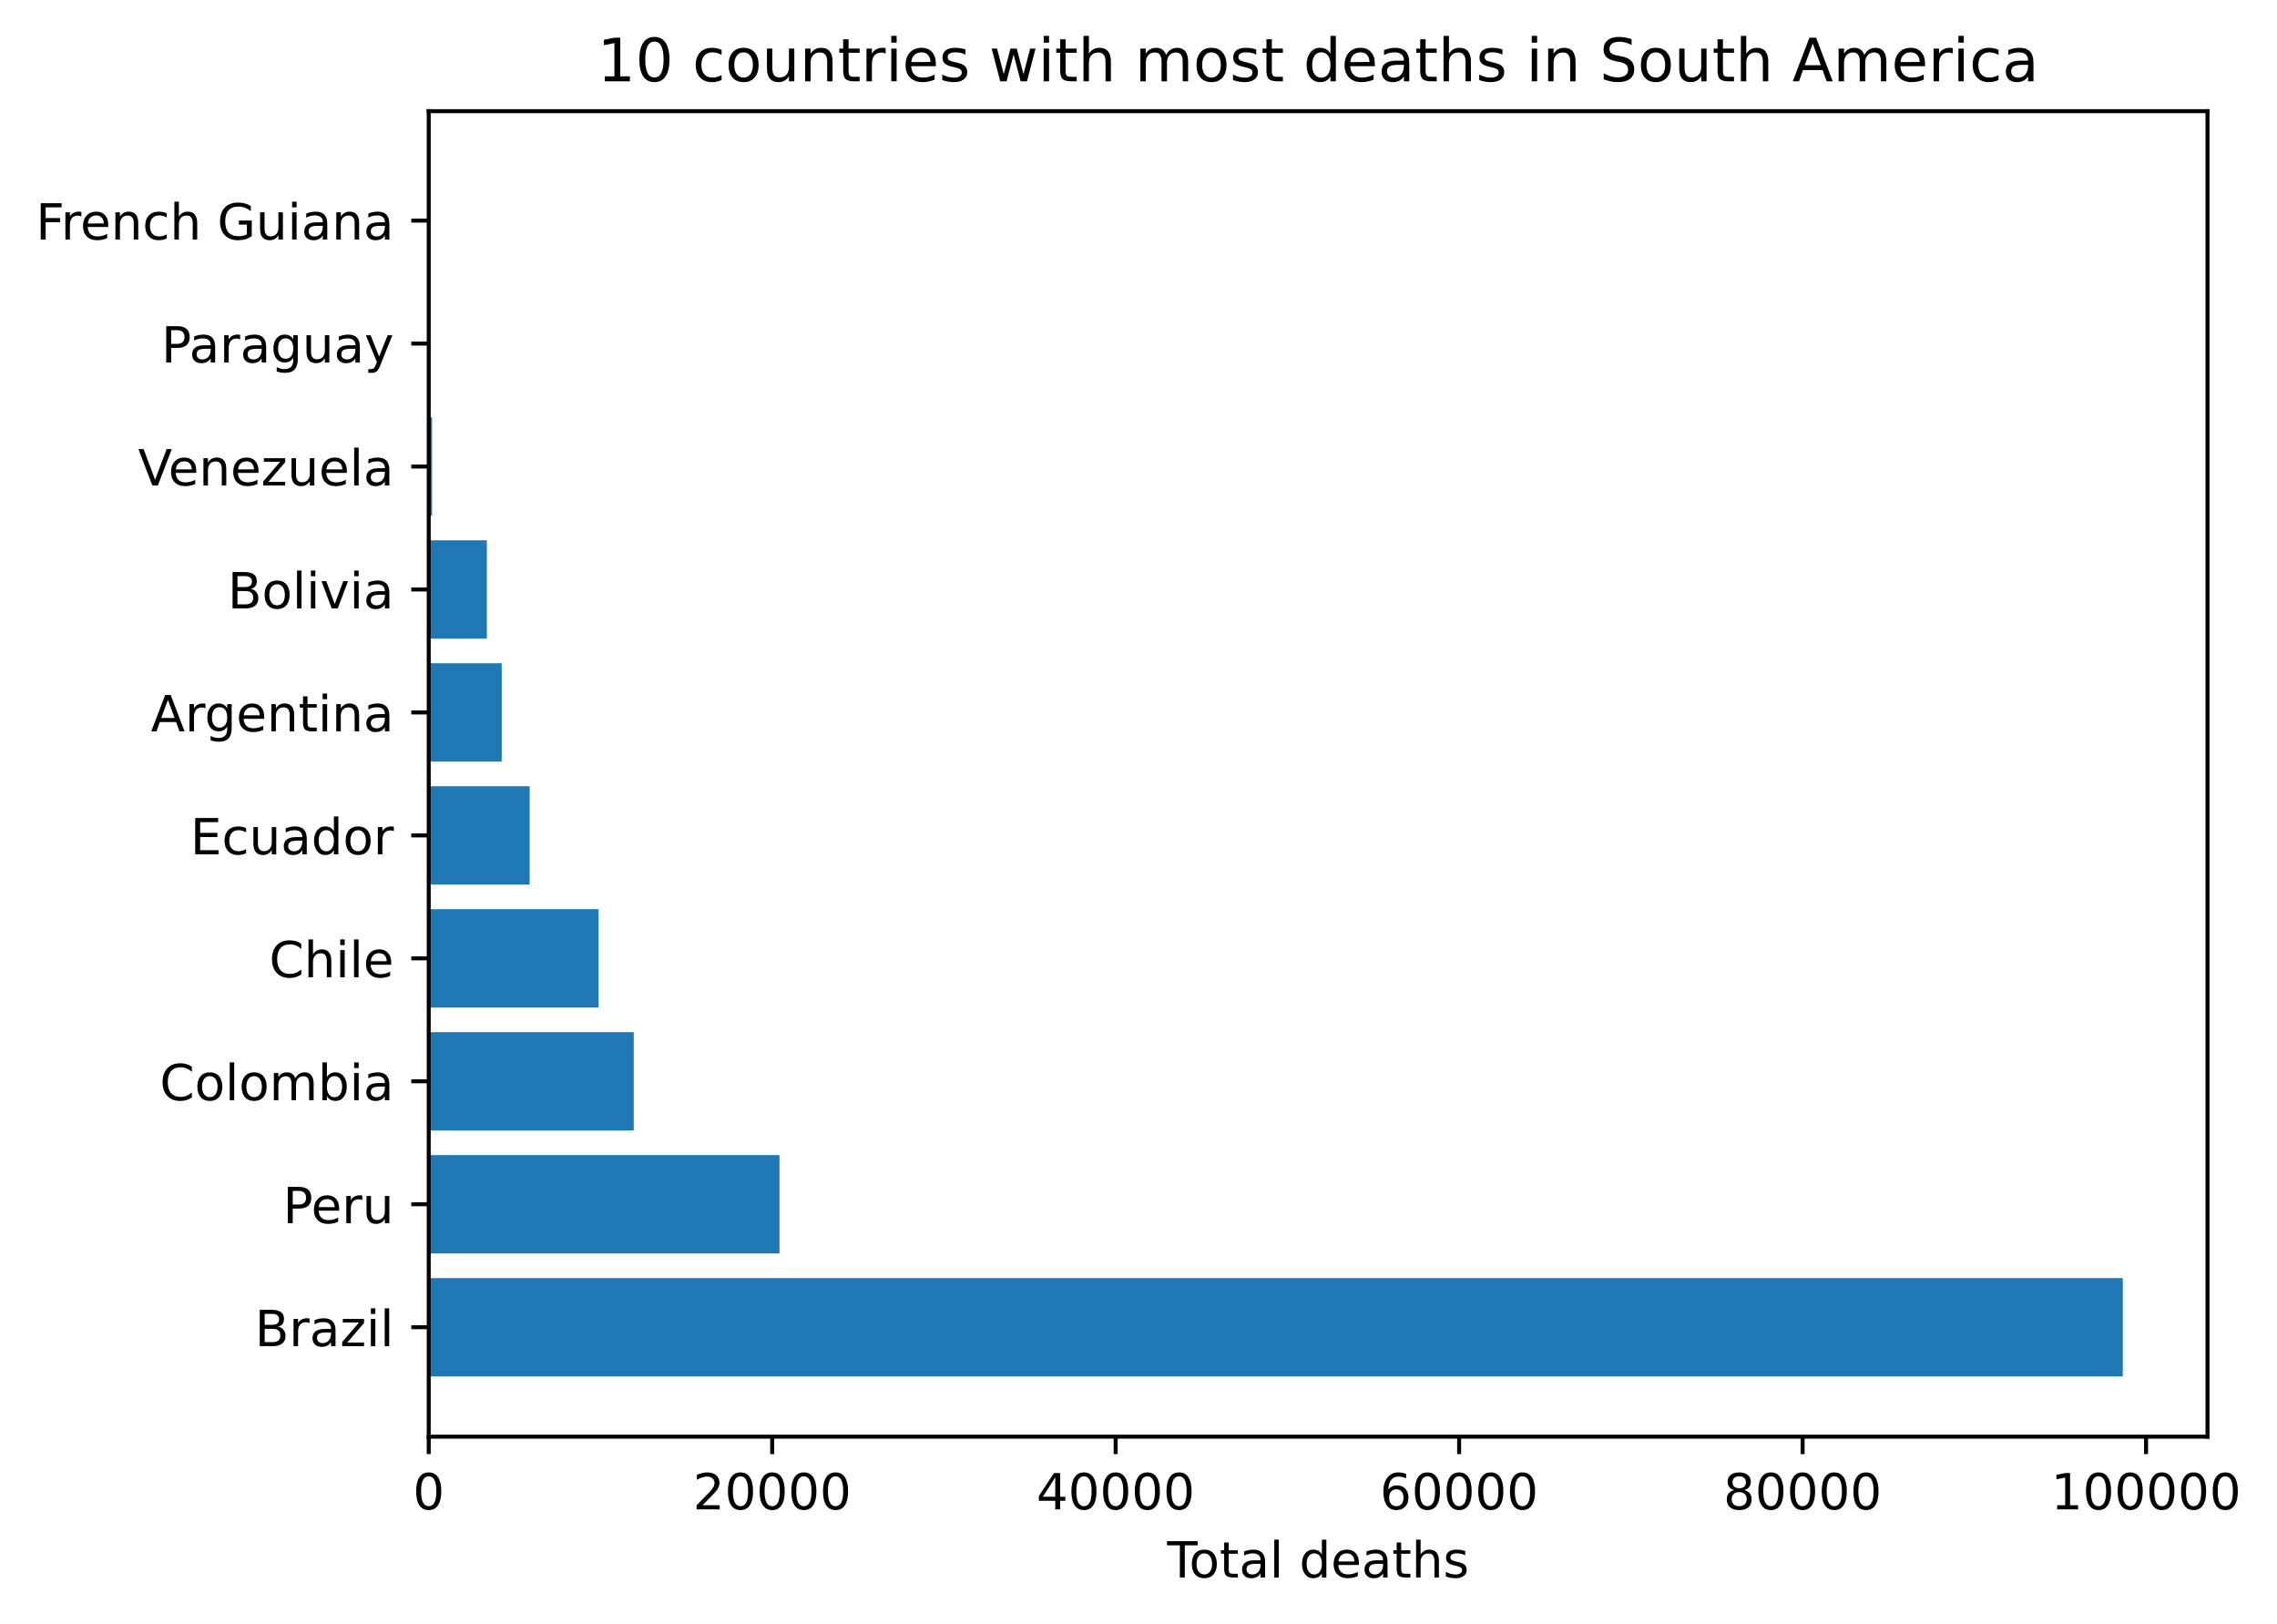
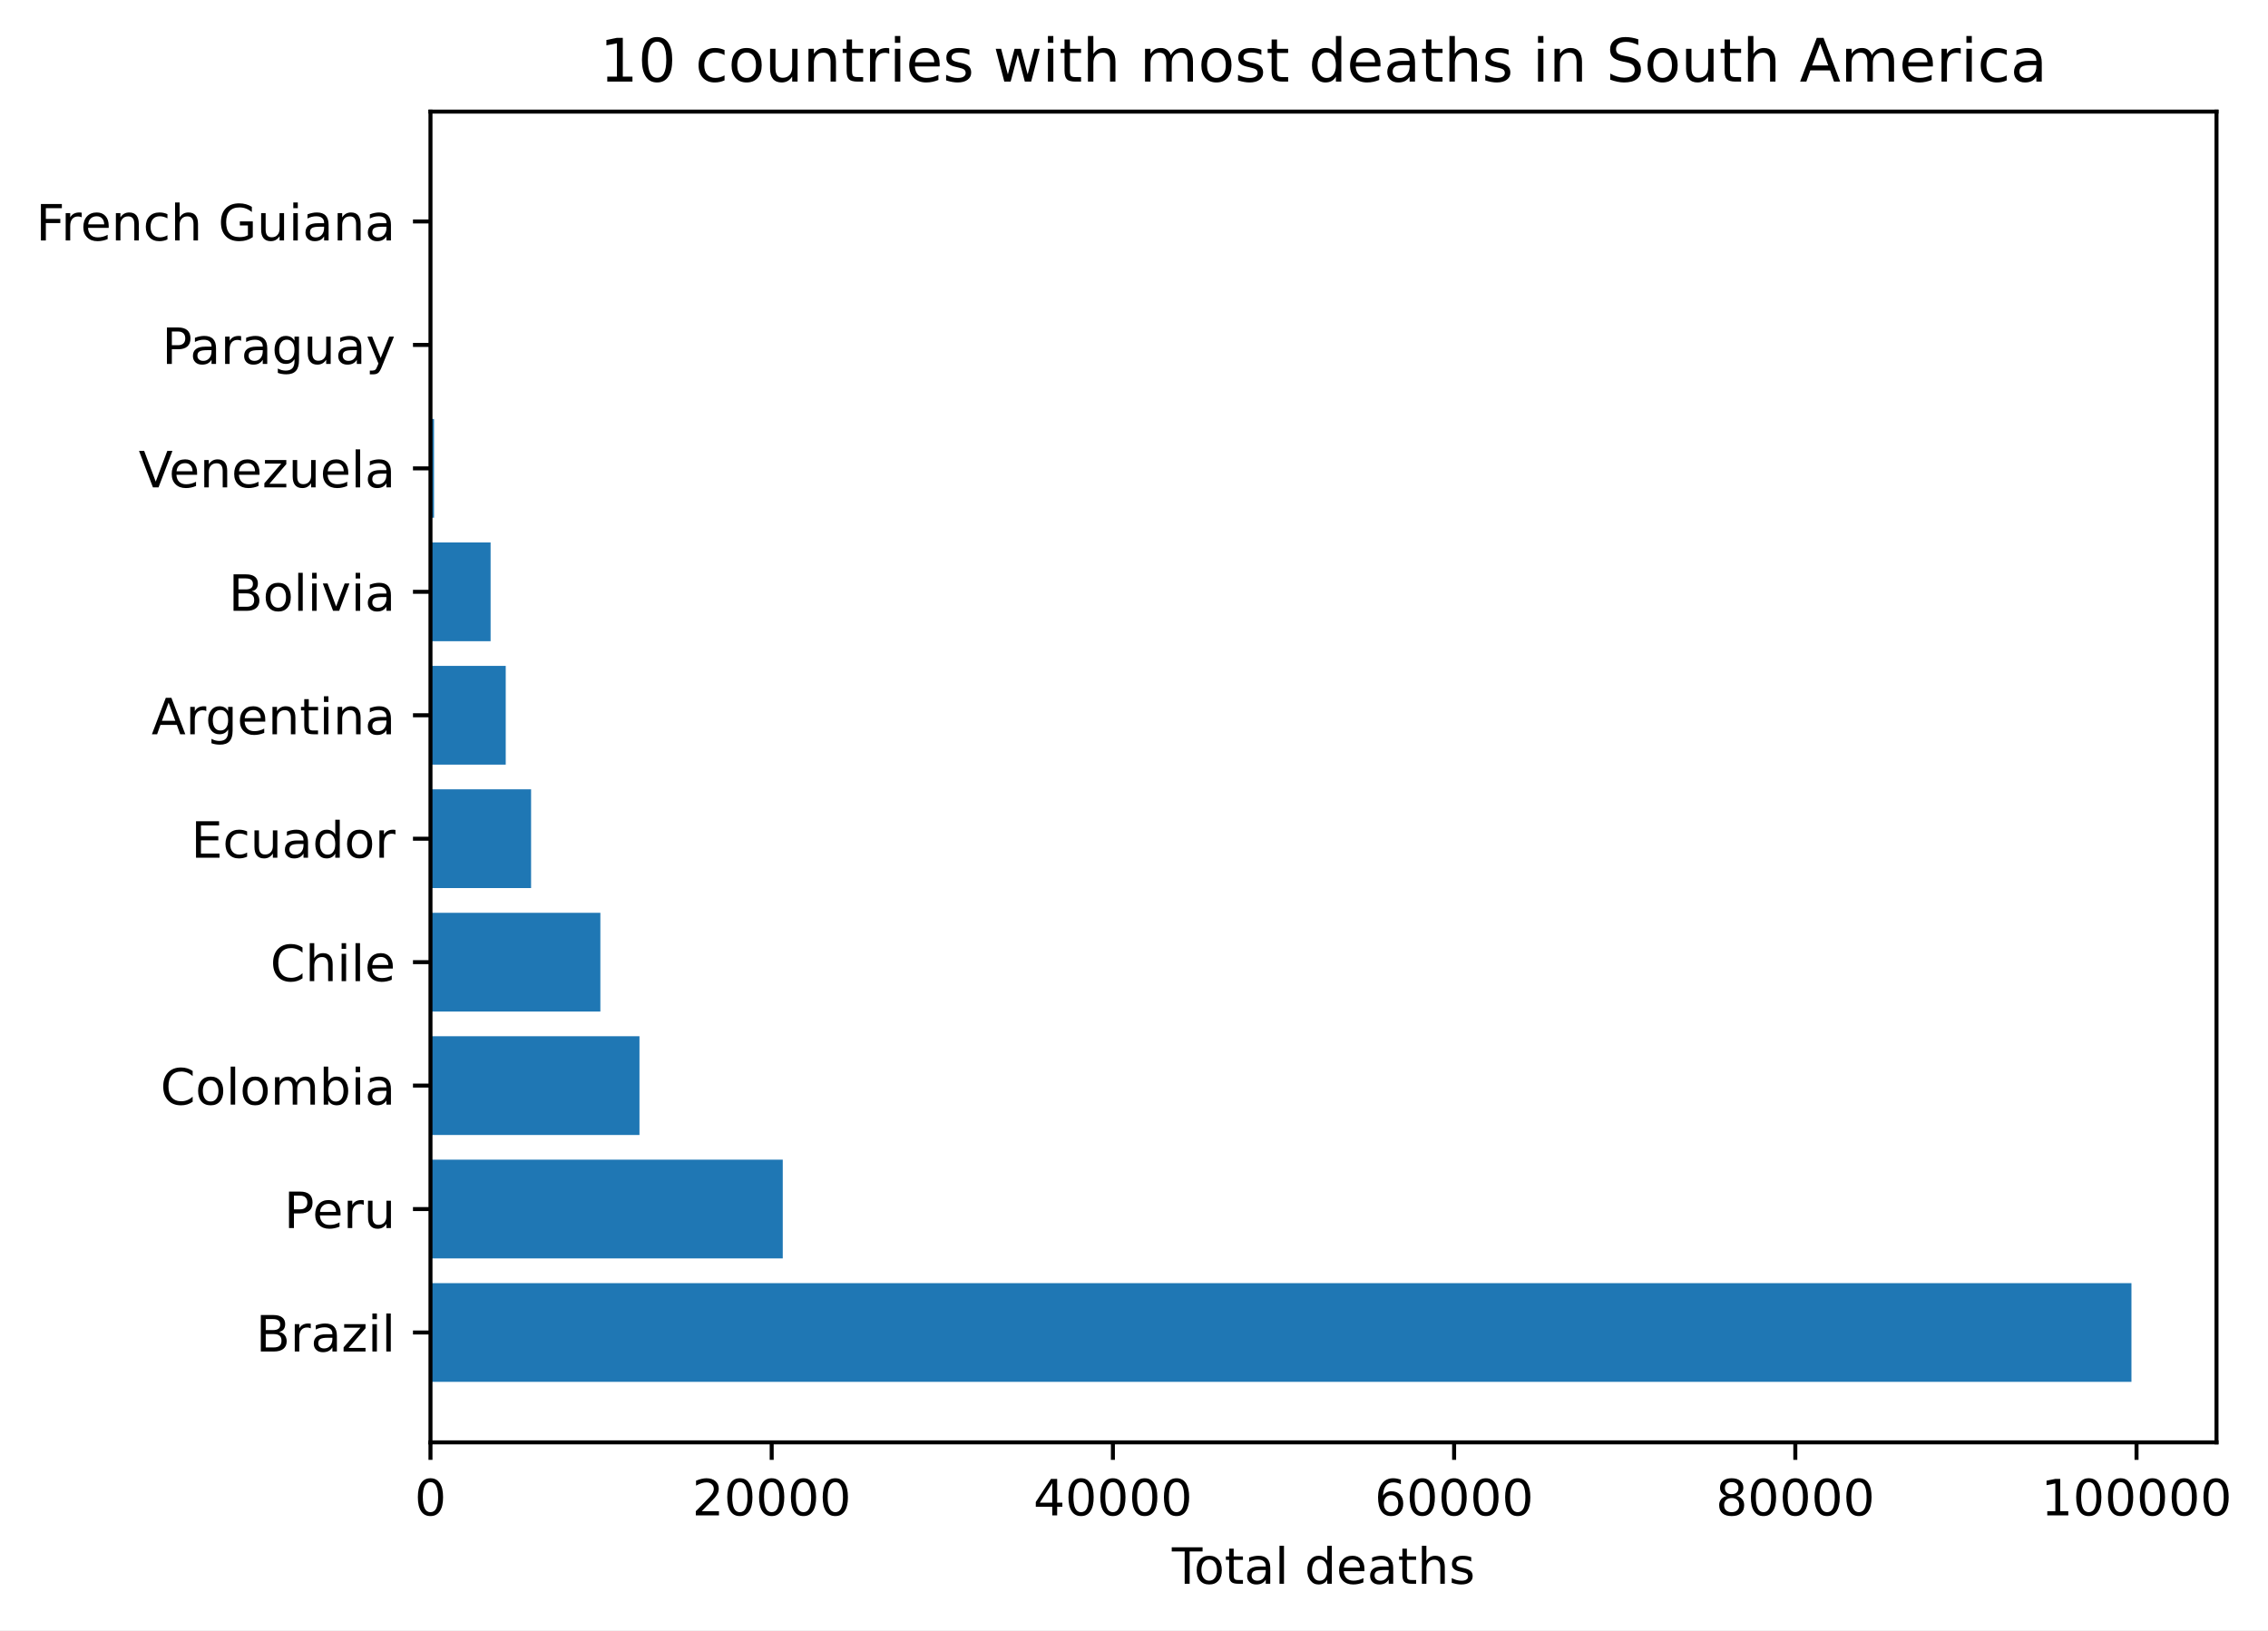
- <svg xmlns="http://www.w3.org/2000/svg" xmlns:xlink="http://www.w3.org/1999/xlink" height="325.986pt" version="1.1" viewBox="0 0 457.152 325.986" width="457.152pt">
+ <svg xmlns="http://www.w3.org/2000/svg" xmlns:xlink="http://www.w3.org/1999/xlink" height="325.986pt" version="1.1" viewBox="0 0 453.493 325.986" width="453.493pt">
  <defs>
    <style type="text/css">
*{stroke-linecap:butt;stroke-linejoin:round;}
  </style>
  </defs>
  <g id="figure_1">
    <g id="patch_1">
-       <path d="M 0 325.986  L 457.152 325.986  L 457.152 0  L 0 0  z " style="fill:#ffffff;" />
+       <path d="M 0 325.986  L 453.493 325.986  L 453.493 0  L 0 0  z " style="fill:#ffffff;" />
    </g>
    <g id="axes_1">
      <g id="patch_2">
        <path d="M 86.075 288.43  L 443.195 288.43  L 443.195 22.318  L 86.075 22.318  z " style="fill:#ffffff;" />
      </g>
      <g id="patch_3">
-         <path clip-path="url(#pec68a43e3e)" d="M 86.075 276.334  L 426.189 276.334  L 426.189 256.586  L 86.075 256.586  z " style="fill:#1f77b4;" />
+         <path clip-path="url(#pb6ba9c18a5)" d="M 86.075 276.334  L 426.189 276.334  L 426.189 256.586  L 86.075 256.586  z " style="fill:#1f77b4;" />
      </g>
      <g id="patch_4">
-         <path clip-path="url(#pec68a43e3e)" d="M 86.075 251.648  L 156.495 251.648  L 156.495 231.9  L 86.075 231.9  z " style="fill:#1f77b4;" />
+         <path clip-path="url(#pb6ba9c18a5)" d="M 86.075 251.648  L 156.515 251.648  L 156.515 231.9  L 86.075 231.9  z " style="fill:#1f77b4;" />
      </g>
      <g id="patch_5">
-         <path clip-path="url(#pec68a43e3e)" d="M 86.075 226.963  L 127.239 226.963  L 127.239 207.214  L 86.075 207.214  z " style="fill:#1f77b4;" />
+         <path clip-path="url(#pb6ba9c18a5)" d="M 86.075 226.963  L 127.864 226.963  L 127.864 207.214  L 86.075 207.214  z " style="fill:#1f77b4;" />
      </g>
      <g id="patch_6">
-         <path clip-path="url(#pec68a43e3e)" d="M 86.075 202.277  L 120.171 202.277  L 120.171 182.528  L 86.075 182.528  z " style="fill:#1f77b4;" />
+         <path clip-path="url(#pb6ba9c18a5)" d="M 86.075 202.277  L 120.045 202.277  L 120.045 182.528  L 86.075 182.528  z " style="fill:#1f77b4;" />
      </g>
      <g id="patch_7">
-         <path clip-path="url(#pec68a43e3e)" d="M 86.075 177.591  L 106.338 177.591  L 106.338 157.843  L 86.075 157.843  z " style="fill:#1f77b4;" />
+         <path clip-path="url(#pb6ba9c18a5)" d="M 86.075 177.591  L 106.191 177.591  L 106.191 157.843  L 86.075 157.843  z " style="fill:#1f77b4;" />
      </g>
      <g id="patch_8">
-         <path clip-path="url(#pec68a43e3e)" d="M 86.075 152.906  L 100.732 152.906  L 100.732 133.157  L 86.075 133.157  z " style="fill:#1f77b4;" />
+         <path clip-path="url(#pb6ba9c18a5)" d="M 86.075 152.906  L 101.122 152.906  L 101.122 133.157  L 86.075 133.157  z " style="fill:#1f77b4;" />
      </g>
      <g id="patch_9">
-         <path clip-path="url(#pec68a43e3e)" d="M 86.075 128.22  L 97.746 128.22  L 97.746 108.471  L 86.075 108.471  z " style="fill:#1f77b4;" />
+         <path clip-path="url(#pb6ba9c18a5)" d="M 86.075 128.22  L 98.096 128.22  L 98.096 108.471  L 86.075 108.471  z " style="fill:#1f77b4;" />
      </g>
      <g id="patch_10">
-         <path clip-path="url(#pec68a43e3e)" d="M 86.075 103.534  L 86.747 103.534  L 86.747 83.786  L 86.075 83.786  z " style="fill:#1f77b4;" />
+         <path clip-path="url(#pb6ba9c18a5)" d="M 86.075 103.534  L 86.785 103.534  L 86.785 83.786  L 86.075 83.786  z " style="fill:#1f77b4;" />
      </g>
      <g id="patch_11">
-         <path clip-path="url(#pec68a43e3e)" d="M 86.075 78.848  L 86.303 78.848  L 86.303 59.1  L 86.075 59.1  z " style="fill:#1f77b4;" />
+         <path clip-path="url(#pb6ba9c18a5)" d="M 86.075 78.848  L 86.31 78.848  L 86.31 59.1  L 86.075 59.1  z " style="fill:#1f77b4;" />
      </g>
      <g id="patch_12">
-         <path clip-path="url(#pec68a43e3e)" d="M 86.075 54.163  L 86.237 54.163  L 86.237 34.414  L 86.075 34.414  z " style="fill:#1f77b4;" />
+         <path clip-path="url(#pb6ba9c18a5)" d="M 86.075 54.163  L 86.235 54.163  L 86.235 34.414  L 86.075 34.414  z " style="fill:#1f77b4;" />
      </g>
      <g id="matplotlib.axis_1">
        <g id="xtick_1">
          <g id="line2d_1">
            <defs>
-               <path d="M 0 0  L 0 3.5  " id="m4be7d6ea77" style="stroke:#000000;stroke-width:0.8;" />
-             </defs>
-             <g>
-               <use style="stroke:#000000;stroke-width:0.8;" x="86.075" xlink:href="#m4be7d6ea77" y="288.43" />
+               <path d="M 0 0  L 0 3.5  " id="ma511c58d91" style="stroke:#000000;stroke-width:0.8;" />
+             </defs>
+             <g>
+               <use style="stroke:#000000;stroke-width:0.8;" x="86.075" xlink:href="#ma511c58d91" y="288.43" />
            </g>
          </g>
          <g id="text_1">
            <defs>
              <path d="M 31.781 66.406  Q 24.172 66.406 20.328 58.906  Q 16.5 51.422 16.5 36.375  Q 16.5 21.391 20.328 13.891  Q 24.172 6.391 31.781 6.391  Q 39.453 6.391 43.281 13.891  Q 47.125 21.391 47.125 36.375  Q 47.125 51.422 43.281 58.906  Q 39.453 66.406 31.781 66.406  z M 31.781 74.219  Q 44.047 74.219 50.516 64.516  Q 56.984 54.828 56.984 36.375  Q 56.984 17.969 50.516 8.266  Q 44.047 -1.422 31.781 -1.422  Q 19.531 -1.422 13.062 8.266  Q 6.594 17.969 6.594 36.375  Q 6.594 54.828 13.062 64.516  Q 19.531 74.219 31.781 74.219  z " id="DejaVuSans-48" />
            </defs>
            <g transform="translate(82.89375 303.0286)scale(0.1 -0.1)">
              <use xlink:href="#DejaVuSans-48" />
            </g>
          </g>
        </g>
        <g id="xtick_2">
          <g id="line2d_2">
            <g>
-               <use style="stroke:#000000;stroke-width:0.8;" x="155.033" xlink:href="#m4be7d6ea77" y="288.43" />
+               <use style="stroke:#000000;stroke-width:0.8;" x="154.301" xlink:href="#ma511c58d91" y="288.43" />
            </g>
          </g>
          <g id="text_2">
            <defs>
              <path d="M 19.188 8.297  L 53.609 8.297  L 53.609 0  L 7.328 0  L 7.328 8.297  Q 12.938 14.109 22.625 23.891  Q 32.328 33.688 34.812 36.531  Q 39.547 41.844 41.422 45.531  Q 43.312 49.219 43.312 52.781  Q 43.312 58.594 39.234 62.25  Q 35.156 65.922 28.609 65.922  Q 23.969 65.922 18.812 64.312  Q 13.672 62.703 7.812 59.422  L 7.812 69.391  Q 13.766 71.781 18.938 73  Q 24.125 74.219 28.422 74.219  Q 39.75 74.219 46.484 68.547  Q 53.219 62.891 53.219 53.422  Q 53.219 48.922 51.531 44.891  Q 49.859 40.875 45.406 35.406  Q 44.188 33.984 37.641 27.219  Q 31.109 20.453 19.188 8.297  z " id="DejaVuSans-50" />
            </defs>
-             <g transform="translate(139.1267 303.0286)scale(0.1 -0.1)">
+             <g transform="translate(138.3949 303.0286)scale(0.1 -0.1)">
              <use xlink:href="#DejaVuSans-50" />
              <use x="63.623" xlink:href="#DejaVuSans-48" />
              <use x="127.246" xlink:href="#DejaVuSans-48" />
              <use x="190.869" xlink:href="#DejaVuSans-48" />
              <use x="254.492" xlink:href="#DejaVuSans-48" />
            </g>
          </g>
        </g>
        <g id="xtick_3">
          <g id="line2d_3">
            <g>
-               <use style="stroke:#000000;stroke-width:0.8;" x="223.991" xlink:href="#m4be7d6ea77" y="288.43" />
+               <use style="stroke:#000000;stroke-width:0.8;" x="222.527" xlink:href="#ma511c58d91" y="288.43" />
            </g>
          </g>
          <g id="text_3">
            <defs>
              <path d="M 37.797 64.312  L 12.891 25.391  L 37.797 25.391  z M 35.203 72.906  L 47.609 72.906  L 47.609 25.391  L 58.016 25.391  L 58.016 17.188  L 47.609 17.188  L 47.609 0  L 37.797 0  L 37.797 17.188  L 4.891 17.188  L 4.891 26.703  z " id="DejaVuSans-52" />
            </defs>
-             <g transform="translate(208.0846 303.0286)scale(0.1 -0.1)">
+             <g transform="translate(206.6211 303.0286)scale(0.1 -0.1)">
              <use xlink:href="#DejaVuSans-52" />
              <use x="63.623" xlink:href="#DejaVuSans-48" />
              <use x="127.246" xlink:href="#DejaVuSans-48" />
              <use x="190.869" xlink:href="#DejaVuSans-48" />
              <use x="254.492" xlink:href="#DejaVuSans-48" />
            </g>
          </g>
        </g>
        <g id="xtick_4">
          <g id="line2d_4">
            <g>
-               <use style="stroke:#000000;stroke-width:0.8;" x="292.949" xlink:href="#m4be7d6ea77" y="288.43" />
+               <use style="stroke:#000000;stroke-width:0.8;" x="290.754" xlink:href="#ma511c58d91" y="288.43" />
            </g>
          </g>
          <g id="text_4">
            <defs>
              <path d="M 33.016 40.375  Q 26.375 40.375 22.484 35.828  Q 18.609 31.297 18.609 23.391  Q 18.609 15.531 22.484 10.953  Q 26.375 6.391 33.016 6.391  Q 39.656 6.391 43.531 10.953  Q 47.406 15.531 47.406 23.391  Q 47.406 31.297 43.531 35.828  Q 39.656 40.375 33.016 40.375  z M 52.594 71.297  L 52.594 62.312  Q 48.875 64.062 45.094 64.984  Q 41.312 65.922 37.594 65.922  Q 27.828 65.922 22.672 59.328  Q 17.531 52.734 16.797 39.406  Q 19.672 43.656 24.016 45.922  Q 28.375 48.188 33.594 48.188  Q 44.578 48.188 50.953 41.516  Q 57.328 34.859 57.328 23.391  Q 57.328 12.156 50.688 5.359  Q 44.047 -1.422 33.016 -1.422  Q 20.359 -1.422 13.672 8.266  Q 6.984 17.969 6.984 36.375  Q 6.984 53.656 15.188 63.938  Q 23.391 74.219 37.203 74.219  Q 40.922 74.219 44.703 73.484  Q 48.484 72.75 52.594 71.297  z " id="DejaVuSans-54" />
            </defs>
-             <g transform="translate(277.0425 303.0286)scale(0.1 -0.1)">
+             <g transform="translate(274.8473 303.0286)scale(0.1 -0.1)">
              <use xlink:href="#DejaVuSans-54" />
              <use x="63.623" xlink:href="#DejaVuSans-48" />
              <use x="127.246" xlink:href="#DejaVuSans-48" />
              <use x="190.869" xlink:href="#DejaVuSans-48" />
              <use x="254.492" xlink:href="#DejaVuSans-48" />
            </g>
          </g>
        </g>
        <g id="xtick_5">
          <g id="line2d_5">
            <g>
-               <use style="stroke:#000000;stroke-width:0.8;" x="361.907" xlink:href="#m4be7d6ea77" y="288.43" />
+               <use style="stroke:#000000;stroke-width:0.8;" x="358.98" xlink:href="#ma511c58d91" y="288.43" />
            </g>
          </g>
          <g id="text_5">
            <defs>
              <path d="M 31.781 34.625  Q 24.75 34.625 20.719 30.859  Q 16.703 27.094 16.703 20.516  Q 16.703 13.922 20.719 10.156  Q 24.75 6.391 31.781 6.391  Q 38.812 6.391 42.859 10.172  Q 46.922 13.969 46.922 20.516  Q 46.922 27.094 42.891 30.859  Q 38.875 34.625 31.781 34.625  z M 21.922 38.812  Q 15.578 40.375 12.031 44.719  Q 8.5 49.078 8.5 55.328  Q 8.5 64.062 14.719 69.141  Q 20.953 74.219 31.781 74.219  Q 42.672 74.219 48.875 69.141  Q 55.078 64.062 55.078 55.328  Q 55.078 49.078 51.531 44.719  Q 48 40.375 41.703 38.812  Q 48.828 37.156 52.797 32.312  Q 56.781 27.484 56.781 20.516  Q 56.781 9.906 50.312 4.234  Q 43.844 -1.422 31.781 -1.422  Q 19.734 -1.422 13.25 4.234  Q 6.781 9.906 6.781 20.516  Q 6.781 27.484 10.781 32.312  Q 14.797 37.156 21.922 38.812  z M 18.312 54.391  Q 18.312 48.734 21.844 45.562  Q 25.391 42.391 31.781 42.391  Q 38.141 42.391 41.719 45.562  Q 45.312 48.734 45.312 54.391  Q 45.312 60.062 41.719 63.234  Q 38.141 66.406 31.781 66.406  Q 25.391 66.406 21.844 63.234  Q 18.312 60.062 18.312 54.391  z " id="DejaVuSans-56" />
            </defs>
-             <g transform="translate(346.0005 303.0286)scale(0.1 -0.1)">
+             <g transform="translate(343.0734 303.0286)scale(0.1 -0.1)">
              <use xlink:href="#DejaVuSans-56" />
              <use x="63.623" xlink:href="#DejaVuSans-48" />
              <use x="127.246" xlink:href="#DejaVuSans-48" />
              <use x="190.869" xlink:href="#DejaVuSans-48" />
              <use x="254.492" xlink:href="#DejaVuSans-48" />
            </g>
          </g>
        </g>
        <g id="xtick_6">
          <g id="line2d_6">
            <g>
-               <use style="stroke:#000000;stroke-width:0.8;" x="430.865" xlink:href="#m4be7d6ea77" y="288.43" />
+               <use style="stroke:#000000;stroke-width:0.8;" x="427.206" xlink:href="#ma511c58d91" y="288.43" />
            </g>
          </g>
          <g id="text_6">
            <defs>
              <path d="M 12.406 8.297  L 28.516 8.297  L 28.516 63.922  L 10.984 60.406  L 10.984 69.391  L 28.422 72.906  L 38.281 72.906  L 38.281 8.297  L 54.391 8.297  L 54.391 0  L 12.406 0  z " id="DejaVuSans-49" />
            </defs>
-             <g transform="translate(411.7771 303.0286)scale(0.1 -0.1)">
+             <g transform="translate(408.1184 303.0286)scale(0.1 -0.1)">
              <use xlink:href="#DejaVuSans-49" />
              <use x="63.623" xlink:href="#DejaVuSans-48" />
              <use x="127.246" xlink:href="#DejaVuSans-48" />
              <use x="190.869" xlink:href="#DejaVuSans-48" />
              <use x="254.492" xlink:href="#DejaVuSans-48" />
              <use x="318.115" xlink:href="#DejaVuSans-48" />
            </g>
          </g>
        </g>
        <g id="text_7">
          <defs>
            <path d="M -0.297 72.906  L 61.375 72.906  L 61.375 64.594  L 35.5 64.594  L 35.5 0  L 25.594 0  L 25.594 64.594  L -0.297 64.594  z " id="DejaVuSans-84" />
            <path d="M 30.609 48.391  Q 23.391 48.391 19.188 42.75  Q 14.984 37.109 14.984 27.297  Q 14.984 17.484 19.156 11.844  Q 23.344 6.203 30.609 6.203  Q 37.797 6.203 41.984 11.859  Q 46.188 17.531 46.188 27.297  Q 46.188 37.016 41.984 42.703  Q 37.797 48.391 30.609 48.391  z M 30.609 56  Q 42.328 56 49.016 48.375  Q 55.719 40.766 55.719 27.297  Q 55.719 13.875 49.016 6.219  Q 42.328 -1.422 30.609 -1.422  Q 18.844 -1.422 12.172 6.219  Q 5.516 13.875 5.516 27.297  Q 5.516 40.766 12.172 48.375  Q 18.844 56 30.609 56  z " id="DejaVuSans-111" />
            <path d="M 18.312 70.219  L 18.312 54.688  L 36.812 54.688  L 36.812 47.703  L 18.312 47.703  L 18.312 18.016  Q 18.312 11.328 20.141 9.422  Q 21.969 7.516 27.594 7.516  L 36.812 7.516  L 36.812 0  L 27.594 0  Q 17.188 0 13.234 3.875  Q 9.281 7.766 9.281 18.016  L 9.281 47.703  L 2.688 47.703  L 2.688 54.688  L 9.281 54.688  L 9.281 70.219  z " id="DejaVuSans-116" />
            <path d="M 34.281 27.484  Q 23.391 27.484 19.188 25  Q 14.984 22.516 14.984 16.5  Q 14.984 11.719 18.141 8.906  Q 21.297 6.109 26.703 6.109  Q 34.188 6.109 38.703 11.406  Q 43.219 16.703 43.219 25.484  L 43.219 27.484  z M 52.203 31.203  L 52.203 0  L 43.219 0  L 43.219 8.297  Q 40.141 3.328 35.547 0.953  Q 30.953 -1.422 24.312 -1.422  Q 15.922 -1.422 10.953 3.297  Q 6 8.016 6 15.922  Q 6 25.141 12.172 29.828  Q 18.359 34.516 30.609 34.516  L 43.219 34.516  L 43.219 35.406  Q 43.219 41.609 39.141 45  Q 35.062 48.391 27.688 48.391  Q 23 48.391 18.547 47.266  Q 14.109 46.141 10.016 43.891  L 10.016 52.203  Q 14.938 54.109 19.578 55.047  Q 24.219 56 28.609 56  Q 40.484 56 46.344 49.844  Q 52.203 43.703 52.203 31.203  z " id="DejaVuSans-97" />
            <path d="M 9.422 75.984  L 18.406 75.984  L 18.406 0  L 9.422 0  z " id="DejaVuSans-108" />
            <path id="DejaVuSans-32" />
            <path d="M 45.406 46.391  L 45.406 75.984  L 54.391 75.984  L 54.391 0  L 45.406 0  L 45.406 8.203  Q 42.578 3.328 38.25 0.953  Q 33.938 -1.422 27.875 -1.422  Q 17.969 -1.422 11.734 6.484  Q 5.516 14.406 5.516 27.297  Q 5.516 40.188 11.734 48.094  Q 17.969 56 27.875 56  Q 33.938 56 38.25 53.625  Q 42.578 51.266 45.406 46.391  z M 14.797 27.297  Q 14.797 17.391 18.875 11.75  Q 22.953 6.109 30.078 6.109  Q 37.203 6.109 41.297 11.75  Q 45.406 17.391 45.406 27.297  Q 45.406 37.203 41.297 42.844  Q 37.203 48.484 30.078 48.484  Q 22.953 48.484 18.875 42.844  Q 14.797 37.203 14.797 27.297  z " id="DejaVuSans-100" />
            <path d="M 56.203 29.594  L 56.203 25.203  L 14.891 25.203  Q 15.484 15.922 20.484 11.062  Q 25.484 6.203 34.422 6.203  Q 39.594 6.203 44.453 7.469  Q 49.312 8.734 54.109 11.281  L 54.109 2.781  Q 49.266 0.734 44.188 -0.344  Q 39.109 -1.422 33.891 -1.422  Q 20.797 -1.422 13.156 6.188  Q 5.516 13.812 5.516 26.812  Q 5.516 40.234 12.766 48.109  Q 20.016 56 32.328 56  Q 43.359 56 49.781 48.891  Q 56.203 41.797 56.203 29.594  z M 47.219 32.234  Q 47.125 39.594 43.094 43.984  Q 39.062 48.391 32.422 48.391  Q 24.906 48.391 20.391 44.141  Q 15.875 39.891 15.188 32.172  z " id="DejaVuSans-101" />
            <path d="M 54.891 33.016  L 54.891 0  L 45.906 0  L 45.906 32.719  Q 45.906 40.484 42.875 44.328  Q 39.844 48.188 33.797 48.188  Q 26.516 48.188 22.312 43.547  Q 18.109 38.922 18.109 30.906  L 18.109 0  L 9.078 0  L 9.078 75.984  L 18.109 75.984  L 18.109 46.188  Q 21.344 51.125 25.703 53.562  Q 30.078 56 35.797 56  Q 45.219 56 50.047 50.172  Q 54.891 44.344 54.891 33.016  z " id="DejaVuSans-104" />
            <path d="M 44.281 53.078  L 44.281 44.578  Q 40.484 46.531 36.375 47.5  Q 32.281 48.484 27.875 48.484  Q 21.188 48.484 17.844 46.438  Q 14.5 44.391 14.5 40.281  Q 14.5 37.156 16.891 35.375  Q 19.281 33.594 26.516 31.984  L 29.594 31.297  Q 39.156 29.25 43.188 25.516  Q 47.219 21.781 47.219 15.094  Q 47.219 7.469 41.188 3.016  Q 35.156 -1.422 24.609 -1.422  Q 20.219 -1.422 15.453 -0.562  Q 10.688 0.297 5.422 2  L 5.422 11.281  Q 10.406 8.688 15.234 7.391  Q 20.062 6.109 24.812 6.109  Q 31.156 6.109 34.562 8.281  Q 37.984 10.453 37.984 14.406  Q 37.984 18.062 35.516 20.016  Q 33.062 21.969 24.703 23.781  L 21.578 24.516  Q 13.234 26.266 9.516 29.906  Q 5.812 33.547 5.812 39.891  Q 5.812 47.609 11.281 51.797  Q 16.75 56 26.812 56  Q 31.781 56 36.172 55.266  Q 40.578 54.547 44.281 53.078  z " id="DejaVuSans-115" />
          </defs>
          <g transform="translate(234.3209 316.7067)scale(0.1 -0.1)">
            <use xlink:href="#DejaVuSans-84" />
            <use x="44.084" xlink:href="#DejaVuSans-111" />
            <use x="105.266" xlink:href="#DejaVuSans-116" />
            <use x="144.475" xlink:href="#DejaVuSans-97" />
            <use x="205.754" xlink:href="#DejaVuSans-108" />
            <use x="233.537" xlink:href="#DejaVuSans-32" />
            <use x="265.324" xlink:href="#DejaVuSans-100" />
            <use x="328.801" xlink:href="#DejaVuSans-101" />
            <use x="390.324" xlink:href="#DejaVuSans-97" />
            <use x="451.604" xlink:href="#DejaVuSans-116" />
            <use x="490.812" xlink:href="#DejaVuSans-104" />
            <use x="554.191" xlink:href="#DejaVuSans-115" />
          </g>
        </g>
      </g>
      <g id="matplotlib.axis_2">
        <g id="ytick_1">
          <g id="line2d_7">
            <defs>
-               <path d="M 0 0  L -3.5 0  " id="m45960b67e9" style="stroke:#000000;stroke-width:0.8;" />
-             </defs>
-             <g>
-               <use style="stroke:#000000;stroke-width:0.8;" x="86.075" xlink:href="#m45960b67e9" y="266.46" />
+               <path d="M 0 0  L -3.5 0  " id="m65bd3e9e94" style="stroke:#000000;stroke-width:0.8;" />
+             </defs>
+             <g>
+               <use style="stroke:#000000;stroke-width:0.8;" x="86.075" xlink:href="#m65bd3e9e94" y="266.46" />
            </g>
          </g>
          <g id="text_8">
            <defs>
              <path d="M 19.672 34.812  L 19.672 8.109  L 35.5 8.109  Q 43.453 8.109 47.281 11.406  Q 51.125 14.703 51.125 21.484  Q 51.125 28.328 47.281 31.562  Q 43.453 34.812 35.5 34.812  z M 19.672 64.797  L 19.672 42.828  L 34.281 42.828  Q 41.5 42.828 45.031 45.531  Q 48.578 48.25 48.578 53.812  Q 48.578 59.328 45.031 62.062  Q 41.5 64.797 34.281 64.797  z M 9.812 72.906  L 35.016 72.906  Q 46.297 72.906 52.391 68.219  Q 58.5 63.531 58.5 54.891  Q 58.5 48.188 55.375 44.234  Q 52.25 40.281 46.188 39.312  Q 53.469 37.75 57.5 32.781  Q 61.531 27.828 61.531 20.406  Q 61.531 10.641 54.891 5.312  Q 48.25 0 35.984 0  L 9.812 0  z " id="DejaVuSans-66" />
              <path d="M 41.109 46.297  Q 39.594 47.172 37.812 47.578  Q 36.031 48 33.891 48  Q 26.266 48 22.188 43.047  Q 18.109 38.094 18.109 28.812  L 18.109 0  L 9.078 0  L 9.078 54.688  L 18.109 54.688  L 18.109 46.188  Q 20.953 51.172 25.484 53.578  Q 30.031 56 36.531 56  Q 37.453 56 38.578 55.875  Q 39.703 55.766 41.062 55.516  z " id="DejaVuSans-114" />
              <path d="M 5.516 54.688  L 48.188 54.688  L 48.188 46.484  L 14.406 7.172  L 48.188 7.172  L 48.188 0  L 4.297 0  L 4.297 8.203  L 38.094 47.516  L 5.516 47.516  z " id="DejaVuSans-122" />
              <path d="M 9.422 54.688  L 18.406 54.688  L 18.406 0  L 9.422 0  z M 9.422 75.984  L 18.406 75.984  L 18.406 64.594  L 9.422 64.594  z " id="DejaVuSans-105" />
            </defs>
            <g transform="translate(51.17031 270.2591)scale(0.1 -0.1)">
              <use xlink:href="#DejaVuSans-66" />
              <use x="68.604" xlink:href="#DejaVuSans-114" />
              <use x="109.717" xlink:href="#DejaVuSans-97" />
              <use x="170.996" xlink:href="#DejaVuSans-122" />
              <use x="223.486" xlink:href="#DejaVuSans-105" />
              <use x="251.27" xlink:href="#DejaVuSans-108" />
            </g>
          </g>
        </g>
        <g id="ytick_2">
          <g id="line2d_8">
            <g>
-               <use style="stroke:#000000;stroke-width:0.8;" x="86.075" xlink:href="#m45960b67e9" y="241.774" />
+               <use style="stroke:#000000;stroke-width:0.8;" x="86.075" xlink:href="#m65bd3e9e94" y="241.774" />
            </g>
          </g>
          <g id="text_9">
            <defs>
              <path d="M 19.672 64.797  L 19.672 37.406  L 32.078 37.406  Q 38.969 37.406 42.719 40.969  Q 46.484 44.531 46.484 51.125  Q 46.484 57.672 42.719 61.234  Q 38.969 64.797 32.078 64.797  z M 9.812 72.906  L 32.078 72.906  Q 44.344 72.906 50.609 67.359  Q 56.891 61.812 56.891 51.125  Q 56.891 40.328 50.609 34.812  Q 44.344 29.297 32.078 29.297  L 19.672 29.297  L 19.672 0  L 9.812 0  z " id="DejaVuSans-80" />
              <path d="M 8.5 21.578  L 8.5 54.688  L 17.484 54.688  L 17.484 21.922  Q 17.484 14.156 20.5 10.266  Q 23.531 6.391 29.594 6.391  Q 36.859 6.391 41.078 11.031  Q 45.312 15.672 45.312 23.688  L 45.312 54.688  L 54.297 54.688  L 54.297 0  L 45.312 0  L 45.312 8.406  Q 42.047 3.422 37.719 1  Q 33.406 -1.422 27.688 -1.422  Q 18.266 -1.422 13.375 4.438  Q 8.5 10.297 8.5 21.578  z M 31.109 56  z " id="DejaVuSans-117" />
            </defs>
            <g transform="translate(56.80625 245.5733)scale(0.1 -0.1)">
              <use xlink:href="#DejaVuSans-80" />
              <use x="56.678" xlink:href="#DejaVuSans-101" />
              <use x="118.201" xlink:href="#DejaVuSans-114" />
              <use x="159.314" xlink:href="#DejaVuSans-117" />
            </g>
          </g>
        </g>
        <g id="ytick_3">
          <g id="line2d_9">
            <g>
-               <use style="stroke:#000000;stroke-width:0.8;" x="86.075" xlink:href="#m45960b67e9" y="217.088" />
+               <use style="stroke:#000000;stroke-width:0.8;" x="86.075" xlink:href="#m65bd3e9e94" y="217.088" />
            </g>
          </g>
          <g id="text_10">
            <defs>
              <path d="M 64.406 67.281  L 64.406 56.891  Q 59.422 61.531 53.781 63.812  Q 48.141 66.109 41.797 66.109  Q 29.297 66.109 22.656 58.469  Q 16.016 50.828 16.016 36.375  Q 16.016 21.969 22.656 14.328  Q 29.297 6.688 41.797 6.688  Q 48.141 6.688 53.781 8.984  Q 59.422 11.281 64.406 15.922  L 64.406 5.609  Q 59.234 2.094 53.438 0.328  Q 47.656 -1.422 41.219 -1.422  Q 24.656 -1.422 15.125 8.703  Q 5.609 18.844 5.609 36.375  Q 5.609 53.953 15.125 64.078  Q 24.656 74.219 41.219 74.219  Q 47.75 74.219 53.531 72.484  Q 59.328 70.75 64.406 67.281  z " id="DejaVuSans-67" />
              <path d="M 52 44.188  Q 55.375 50.25 60.062 53.125  Q 64.75 56 71.094 56  Q 79.641 56 84.281 50.016  Q 88.922 44.047 88.922 33.016  L 88.922 0  L 79.891 0  L 79.891 32.719  Q 79.891 40.578 77.094 44.375  Q 74.312 48.188 68.609 48.188  Q 61.625 48.188 57.562 43.547  Q 53.516 38.922 53.516 30.906  L 53.516 0  L 44.484 0  L 44.484 32.719  Q 44.484 40.625 41.703 44.406  Q 38.922 48.188 33.109 48.188  Q 26.219 48.188 22.156 43.531  Q 18.109 38.875 18.109 30.906  L 18.109 0  L 9.078 0  L 9.078 54.688  L 18.109 54.688  L 18.109 46.188  Q 21.188 51.219 25.484 53.609  Q 29.781 56 35.688 56  Q 41.656 56 45.828 52.969  Q 50 49.953 52 44.188  z " id="DejaVuSans-109" />
              <path d="M 48.688 27.297  Q 48.688 37.203 44.609 42.844  Q 40.531 48.484 33.406 48.484  Q 26.266 48.484 22.188 42.844  Q 18.109 37.203 18.109 27.297  Q 18.109 17.391 22.188 11.75  Q 26.266 6.109 33.406 6.109  Q 40.531 6.109 44.609 11.75  Q 48.688 17.391 48.688 27.297  z M 18.109 46.391  Q 20.953 51.266 25.266 53.625  Q 29.594 56 35.594 56  Q 45.562 56 51.781 48.094  Q 58.016 40.188 58.016 27.297  Q 58.016 14.406 51.781 6.484  Q 45.562 -1.422 35.594 -1.422  Q 29.594 -1.422 25.266 0.953  Q 20.953 3.328 18.109 8.203  L 18.109 0  L 9.078 0  L 9.078 75.984  L 18.109 75.984  z " id="DejaVuSans-98" />
            </defs>
            <g transform="translate(32.08125 220.8876)scale(0.1 -0.1)">
              <use xlink:href="#DejaVuSans-67" />
              <use x="69.824" xlink:href="#DejaVuSans-111" />
              <use x="131.006" xlink:href="#DejaVuSans-108" />
              <use x="158.789" xlink:href="#DejaVuSans-111" />
              <use x="219.971" xlink:href="#DejaVuSans-109" />
              <use x="317.383" xlink:href="#DejaVuSans-98" />
              <use x="380.859" xlink:href="#DejaVuSans-105" />
              <use x="408.643" xlink:href="#DejaVuSans-97" />
            </g>
          </g>
        </g>
        <g id="ytick_4">
          <g id="line2d_10">
            <g>
-               <use style="stroke:#000000;stroke-width:0.8;" x="86.075" xlink:href="#m45960b67e9" y="192.403" />
+               <use style="stroke:#000000;stroke-width:0.8;" x="86.075" xlink:href="#m65bd3e9e94" y="192.403" />
            </g>
          </g>
          <g id="text_11">
            <g transform="translate(54.04531 196.2019)scale(0.1 -0.1)">
              <use xlink:href="#DejaVuSans-67" />
              <use x="69.824" xlink:href="#DejaVuSans-104" />
              <use x="133.203" xlink:href="#DejaVuSans-105" />
              <use x="160.986" xlink:href="#DejaVuSans-108" />
              <use x="188.77" xlink:href="#DejaVuSans-101" />
            </g>
          </g>
        </g>
        <g id="ytick_5">
          <g id="line2d_11">
            <g>
-               <use style="stroke:#000000;stroke-width:0.8;" x="86.075" xlink:href="#m45960b67e9" y="167.717" />
+               <use style="stroke:#000000;stroke-width:0.8;" x="86.075" xlink:href="#m65bd3e9e94" y="167.717" />
            </g>
          </g>
          <g id="text_12">
            <defs>
              <path d="M 9.812 72.906  L 55.906 72.906  L 55.906 64.594  L 19.672 64.594  L 19.672 43.016  L 54.391 43.016  L 54.391 34.719  L 19.672 34.719  L 19.672 8.297  L 56.781 8.297  L 56.781 0  L 9.812 0  z " id="DejaVuSans-69" />
              <path d="M 48.781 52.594  L 48.781 44.188  Q 44.969 46.297 41.141 47.344  Q 37.312 48.391 33.406 48.391  Q 24.656 48.391 19.812 42.844  Q 14.984 37.312 14.984 27.297  Q 14.984 17.281 19.812 11.734  Q 24.656 6.203 33.406 6.203  Q 37.312 6.203 41.141 7.25  Q 44.969 8.297 48.781 10.406  L 48.781 2.094  Q 45.016 0.344 40.984 -0.531  Q 36.969 -1.422 32.422 -1.422  Q 20.062 -1.422 12.781 6.344  Q 5.516 14.109 5.516 27.297  Q 5.516 40.672 12.859 48.328  Q 20.219 56 33.016 56  Q 37.156 56 41.109 55.141  Q 45.062 54.297 48.781 52.594  z " id="DejaVuSans-99" />
            </defs>
            <g transform="translate(38.21406 171.5162)scale(0.1 -0.1)">
              <use xlink:href="#DejaVuSans-69" />
              <use x="63.184" xlink:href="#DejaVuSans-99" />
              <use x="118.164" xlink:href="#DejaVuSans-117" />
              <use x="181.543" xlink:href="#DejaVuSans-97" />
              <use x="242.822" xlink:href="#DejaVuSans-100" />
              <use x="306.299" xlink:href="#DejaVuSans-111" />
              <use x="367.48" xlink:href="#DejaVuSans-114" />
            </g>
          </g>
        </g>
        <g id="ytick_6">
          <g id="line2d_12">
            <g>
-               <use style="stroke:#000000;stroke-width:0.8;" x="86.075" xlink:href="#m45960b67e9" y="143.031" />
+               <use style="stroke:#000000;stroke-width:0.8;" x="86.075" xlink:href="#m65bd3e9e94" y="143.031" />
            </g>
          </g>
          <g id="text_13">
            <defs>
              <path d="M 34.188 63.188  L 20.797 26.906  L 47.609 26.906  z M 28.609 72.906  L 39.797 72.906  L 67.578 0  L 57.328 0  L 50.688 18.703  L 17.828 18.703  L 11.188 0  L 0.781 0  z " id="DejaVuSans-65" />
              <path d="M 45.406 27.984  Q 45.406 37.75 41.375 43.109  Q 37.359 48.484 30.078 48.484  Q 22.859 48.484 18.828 43.109  Q 14.797 37.75 14.797 27.984  Q 14.797 18.266 18.828 12.891  Q 22.859 7.516 30.078 7.516  Q 37.359 7.516 41.375 12.891  Q 45.406 18.266 45.406 27.984  z M 54.391 6.781  Q 54.391 -7.172 48.188 -13.984  Q 42 -20.797 29.203 -20.797  Q 24.469 -20.797 20.266 -20.094  Q 16.062 -19.391 12.109 -17.922  L 12.109 -9.188  Q 16.062 -11.328 19.922 -12.344  Q 23.781 -13.375 27.781 -13.375  Q 36.625 -13.375 41.016 -8.766  Q 45.406 -4.156 45.406 5.172  L 45.406 9.625  Q 42.625 4.781 38.281 2.391  Q 33.938 0 27.875 0  Q 17.828 0 11.672 7.656  Q 5.516 15.328 5.516 27.984  Q 5.516 40.672 11.672 48.328  Q 17.828 56 27.875 56  Q 33.938 56 38.281 53.609  Q 42.625 51.219 45.406 46.391  L 45.406 54.688  L 54.391 54.688  z " id="DejaVuSans-103" />
              <path d="M 54.891 33.016  L 54.891 0  L 45.906 0  L 45.906 32.719  Q 45.906 40.484 42.875 44.328  Q 39.844 48.188 33.797 48.188  Q 26.516 48.188 22.312 43.547  Q 18.109 38.922 18.109 30.906  L 18.109 0  L 9.078 0  L 9.078 54.688  L 18.109 54.688  L 18.109 46.188  Q 21.344 51.125 25.703 53.562  Q 30.078 56 35.797 56  Q 45.219 56 50.047 50.172  Q 54.891 44.344 54.891 33.016  z " id="DejaVuSans-110" />
            </defs>
            <g transform="translate(30.29531 146.8305)scale(0.1 -0.1)">
              <use xlink:href="#DejaVuSans-65" />
              <use x="68.408" xlink:href="#DejaVuSans-114" />
              <use x="107.771" xlink:href="#DejaVuSans-103" />
              <use x="171.248" xlink:href="#DejaVuSans-101" />
              <use x="232.771" xlink:href="#DejaVuSans-110" />
              <use x="296.15" xlink:href="#DejaVuSans-116" />
              <use x="335.359" xlink:href="#DejaVuSans-105" />
              <use x="363.143" xlink:href="#DejaVuSans-110" />
              <use x="426.521" xlink:href="#DejaVuSans-97" />
            </g>
          </g>
        </g>
        <g id="ytick_7">
          <g id="line2d_13">
            <g>
-               <use style="stroke:#000000;stroke-width:0.8;" x="86.075" xlink:href="#m45960b67e9" y="118.346" />
+               <use style="stroke:#000000;stroke-width:0.8;" x="86.075" xlink:href="#m65bd3e9e94" y="118.346" />
            </g>
          </g>
          <g id="text_14">
            <defs>
              <path d="M 2.984 54.688  L 12.5 54.688  L 29.594 8.797  L 46.688 54.688  L 56.203 54.688  L 35.688 0  L 23.484 0  z " id="DejaVuSans-118" />
            </defs>
            <g transform="translate(45.71406 122.1448)scale(0.1 -0.1)">
              <use xlink:href="#DejaVuSans-66" />
              <use x="68.604" xlink:href="#DejaVuSans-111" />
              <use x="129.785" xlink:href="#DejaVuSans-108" />
              <use x="157.568" xlink:href="#DejaVuSans-105" />
              <use x="185.352" xlink:href="#DejaVuSans-118" />
              <use x="244.531" xlink:href="#DejaVuSans-105" />
              <use x="272.314" xlink:href="#DejaVuSans-97" />
            </g>
          </g>
        </g>
        <g id="ytick_8">
          <g id="line2d_14">
            <g>
-               <use style="stroke:#000000;stroke-width:0.8;" x="86.075" xlink:href="#m45960b67e9" y="93.66" />
+               <use style="stroke:#000000;stroke-width:0.8;" x="86.075" xlink:href="#m65bd3e9e94" y="93.66" />
            </g>
          </g>
          <g id="text_15">
            <defs>
              <path d="M 28.609 0  L 0.781 72.906  L 11.078 72.906  L 34.188 11.531  L 57.328 72.906  L 67.578 72.906  L 39.797 0  z " id="DejaVuSans-86" />
            </defs>
            <g transform="translate(27.72031 97.45906)scale(0.1 -0.1)">
              <use xlink:href="#DejaVuSans-86" />
              <use x="60.658" xlink:href="#DejaVuSans-101" />
              <use x="122.182" xlink:href="#DejaVuSans-110" />
              <use x="185.561" xlink:href="#DejaVuSans-101" />
              <use x="247.084" xlink:href="#DejaVuSans-122" />
              <use x="299.574" xlink:href="#DejaVuSans-117" />
              <use x="362.953" xlink:href="#DejaVuSans-101" />
              <use x="424.477" xlink:href="#DejaVuSans-108" />
              <use x="452.26" xlink:href="#DejaVuSans-97" />
            </g>
          </g>
        </g>
        <g id="ytick_9">
          <g id="line2d_15">
            <g>
-               <use style="stroke:#000000;stroke-width:0.8;" x="86.075" xlink:href="#m45960b67e9" y="68.974" />
+               <use style="stroke:#000000;stroke-width:0.8;" x="86.075" xlink:href="#m65bd3e9e94" y="68.974" />
            </g>
          </g>
          <g id="text_16">
            <defs>
              <path d="M 32.172 -5.078  Q 28.375 -14.844 24.75 -17.812  Q 21.141 -20.797 15.094 -20.797  L 7.906 -20.797  L 7.906 -13.281  L 13.188 -13.281  Q 16.891 -13.281 18.938 -11.516  Q 21 -9.766 23.484 -3.219  L 25.094 0.875  L 2.984 54.688  L 12.5 54.688  L 29.594 11.922  L 46.688 54.688  L 56.203 54.688  z " id="DejaVuSans-121" />
            </defs>
            <g transform="translate(32.39531 72.77334)scale(0.1 -0.1)">
              <use xlink:href="#DejaVuSans-80" />
              <use x="55.803" xlink:href="#DejaVuSans-97" />
              <use x="117.082" xlink:href="#DejaVuSans-114" />
              <use x="158.195" xlink:href="#DejaVuSans-97" />
              <use x="219.475" xlink:href="#DejaVuSans-103" />
              <use x="282.951" xlink:href="#DejaVuSans-117" />
              <use x="346.33" xlink:href="#DejaVuSans-97" />
              <use x="407.609" xlink:href="#DejaVuSans-121" />
            </g>
          </g>
        </g>
        <g id="ytick_10">
          <g id="line2d_16">
            <g>
-               <use style="stroke:#000000;stroke-width:0.8;" x="86.075" xlink:href="#m45960b67e9" y="44.288" />
+               <use style="stroke:#000000;stroke-width:0.8;" x="86.075" xlink:href="#m65bd3e9e94" y="44.288" />
            </g>
          </g>
          <g id="text_17">
            <defs>
              <path d="M 9.812 72.906  L 51.703 72.906  L 51.703 64.594  L 19.672 64.594  L 19.672 43.109  L 48.578 43.109  L 48.578 34.812  L 19.672 34.812  L 19.672 0  L 9.812 0  z " id="DejaVuSans-70" />
              <path d="M 59.516 10.406  L 59.516 29.984  L 43.406 29.984  L 43.406 38.094  L 69.281 38.094  L 69.281 6.781  Q 63.578 2.734 56.688 0.656  Q 49.812 -1.422 42 -1.422  Q 24.906 -1.422 15.25 8.562  Q 5.609 18.562 5.609 36.375  Q 5.609 54.25 15.25 64.234  Q 24.906 74.219 42 74.219  Q 49.125 74.219 55.547 72.453  Q 61.969 70.703 67.391 67.281  L 67.391 56.781  Q 61.922 61.422 55.766 63.766  Q 49.609 66.109 42.828 66.109  Q 29.438 66.109 22.719 58.641  Q 16.016 51.172 16.016 36.375  Q 16.016 21.625 22.719 14.156  Q 29.438 6.688 42.828 6.688  Q 48.047 6.688 52.141 7.594  Q 56.25 8.5 59.516 10.406  z " id="DejaVuSans-71" />
            </defs>
            <g transform="translate(7.2 48.08763)scale(0.1 -0.1)">
              <use xlink:href="#DejaVuSans-70" />
              <use x="50.27" xlink:href="#DejaVuSans-114" />
              <use x="89.133" xlink:href="#DejaVuSans-101" />
              <use x="150.656" xlink:href="#DejaVuSans-110" />
              <use x="214.035" xlink:href="#DejaVuSans-99" />
              <use x="269.016" xlink:href="#DejaVuSans-104" />
              <use x="332.395" xlink:href="#DejaVuSans-32" />
              <use x="364.182" xlink:href="#DejaVuSans-71" />
              <use x="441.672" xlink:href="#DejaVuSans-117" />
              <use x="505.051" xlink:href="#DejaVuSans-105" />
              <use x="532.834" xlink:href="#DejaVuSans-97" />
              <use x="594.113" xlink:href="#DejaVuSans-110" />
              <use x="657.492" xlink:href="#DejaVuSans-97" />
            </g>
          </g>
        </g>
      </g>
      <g id="patch_13">
        <path d="M 86.075 288.43  L 86.075 22.318  " style="fill:none;stroke:#000000;stroke-linecap:square;stroke-linejoin:miter;stroke-width:0.8;" />
      </g>
      <g id="patch_14">
        <path d="M 443.195 288.43  L 443.195 22.318  " style="fill:none;stroke:#000000;stroke-linecap:square;stroke-linejoin:miter;stroke-width:0.8;" />
      </g>
      <g id="patch_15">
        <path d="M 86.075 288.43  L 443.195 288.43  " style="fill:none;stroke:#000000;stroke-linecap:square;stroke-linejoin:miter;stroke-width:0.8;" />
      </g>
      <g id="patch_16">
        <path d="M 86.075 22.318  L 443.195 22.318  " style="fill:none;stroke:#000000;stroke-linecap:square;stroke-linejoin:miter;stroke-width:0.8;" />
      </g>
      <g id="text_18">
        <defs>
          <path d="M 4.203 54.688  L 13.188 54.688  L 24.422 12.016  L 35.594 54.688  L 46.188 54.688  L 57.422 12.016  L 68.609 54.688  L 77.594 54.688  L 63.281 0  L 52.688 0  L 40.922 44.828  L 29.109 0  L 18.5 0  z " id="DejaVuSans-119" />
          <path d="M 53.516 70.516  L 53.516 60.891  Q 47.906 63.578 42.922 64.891  Q 37.938 66.219 33.297 66.219  Q 25.25 66.219 20.875 63.094  Q 16.5 59.969 16.5 54.203  Q 16.5 49.359 19.406 46.891  Q 22.312 44.438 30.422 42.922  L 36.375 41.703  Q 47.406 39.594 52.656 34.297  Q 57.906 29 57.906 20.125  Q 57.906 9.516 50.797 4.047  Q 43.703 -1.422 29.984 -1.422  Q 24.812 -1.422 18.969 -0.25  Q 13.141 0.922 6.891 3.219  L 6.891 13.375  Q 12.891 10.016 18.656 8.297  Q 24.422 6.594 29.984 6.594  Q 38.422 6.594 43.016 9.906  Q 47.609 13.234 47.609 19.391  Q 47.609 24.75 44.312 27.781  Q 41.016 30.812 33.5 32.328  L 27.484 33.5  Q 16.453 35.688 11.516 40.375  Q 6.594 45.062 6.594 53.422  Q 6.594 63.094 13.406 68.656  Q 20.219 74.219 32.172 74.219  Q 37.312 74.219 42.625 73.281  Q 47.953 72.359 53.516 70.516  z " id="DejaVuSans-83" />
        </defs>
        <g transform="translate(119.9366 16.31812)scale(0.12 -0.12)">
          <use xlink:href="#DejaVuSans-49" />
          <use x="63.623" xlink:href="#DejaVuSans-48" />
          <use x="127.246" xlink:href="#DejaVuSans-32" />
          <use x="159.033" xlink:href="#DejaVuSans-99" />
          <use x="214.014" xlink:href="#DejaVuSans-111" />
          <use x="275.195" xlink:href="#DejaVuSans-117" />
          <use x="338.574" xlink:href="#DejaVuSans-110" />
          <use x="401.953" xlink:href="#DejaVuSans-116" />
          <use x="441.162" xlink:href="#DejaVuSans-114" />
          <use x="482.275" xlink:href="#DejaVuSans-105" />
          <use x="510.059" xlink:href="#DejaVuSans-101" />
          <use x="571.582" xlink:href="#DejaVuSans-115" />
          <use x="623.682" xlink:href="#DejaVuSans-32" />
          <use x="655.469" xlink:href="#DejaVuSans-119" />
          <use x="737.256" xlink:href="#DejaVuSans-105" />
          <use x="765.039" xlink:href="#DejaVuSans-116" />
          <use x="804.248" xlink:href="#DejaVuSans-104" />
          <use x="867.627" xlink:href="#DejaVuSans-32" />
          <use x="899.414" xlink:href="#DejaVuSans-109" />
          <use x="996.826" xlink:href="#DejaVuSans-111" />
          <use x="1058.008" xlink:href="#DejaVuSans-115" />
          <use x="1110.107" xlink:href="#DejaVuSans-116" />
          <use x="1149.316" xlink:href="#DejaVuSans-32" />
          <use x="1181.104" xlink:href="#DejaVuSans-100" />
          <use x="1244.58" xlink:href="#DejaVuSans-101" />
          <use x="1306.104" xlink:href="#DejaVuSans-97" />
          <use x="1367.383" xlink:href="#DejaVuSans-116" />
          <use x="1406.592" xlink:href="#DejaVuSans-104" />
          <use x="1469.971" xlink:href="#DejaVuSans-115" />
          <use x="1522.07" xlink:href="#DejaVuSans-32" />
          <use x="1553.857" xlink:href="#DejaVuSans-105" />
          <use x="1581.641" xlink:href="#DejaVuSans-110" />
          <use x="1645.02" xlink:href="#DejaVuSans-32" />
          <use x="1676.807" xlink:href="#DejaVuSans-83" />
          <use x="1740.283" xlink:href="#DejaVuSans-111" />
          <use x="1801.465" xlink:href="#DejaVuSans-117" />
          <use x="1864.844" xlink:href="#DejaVuSans-116" />
          <use x="1904.053" xlink:href="#DejaVuSans-104" />
          <use x="1967.432" xlink:href="#DejaVuSans-32" />
          <use x="1999.219" xlink:href="#DejaVuSans-65" />
          <use x="2067.627" xlink:href="#DejaVuSans-109" />
          <use x="2165.039" xlink:href="#DejaVuSans-101" />
          <use x="2226.562" xlink:href="#DejaVuSans-114" />
          <use x="2267.676" xlink:href="#DejaVuSans-105" />
          <use x="2295.459" xlink:href="#DejaVuSans-99" />
          <use x="2350.439" xlink:href="#DejaVuSans-97" />
        </g>
      </g>
    </g>
  </g>
  <defs>
-     <clipPath id="pec68a43e3e">
+     <clipPath id="pb6ba9c18a5">
      <rect height="266.112" width="357.12" x="86.075" y="22.318" />
    </clipPath>
  </defs>
</svg>
